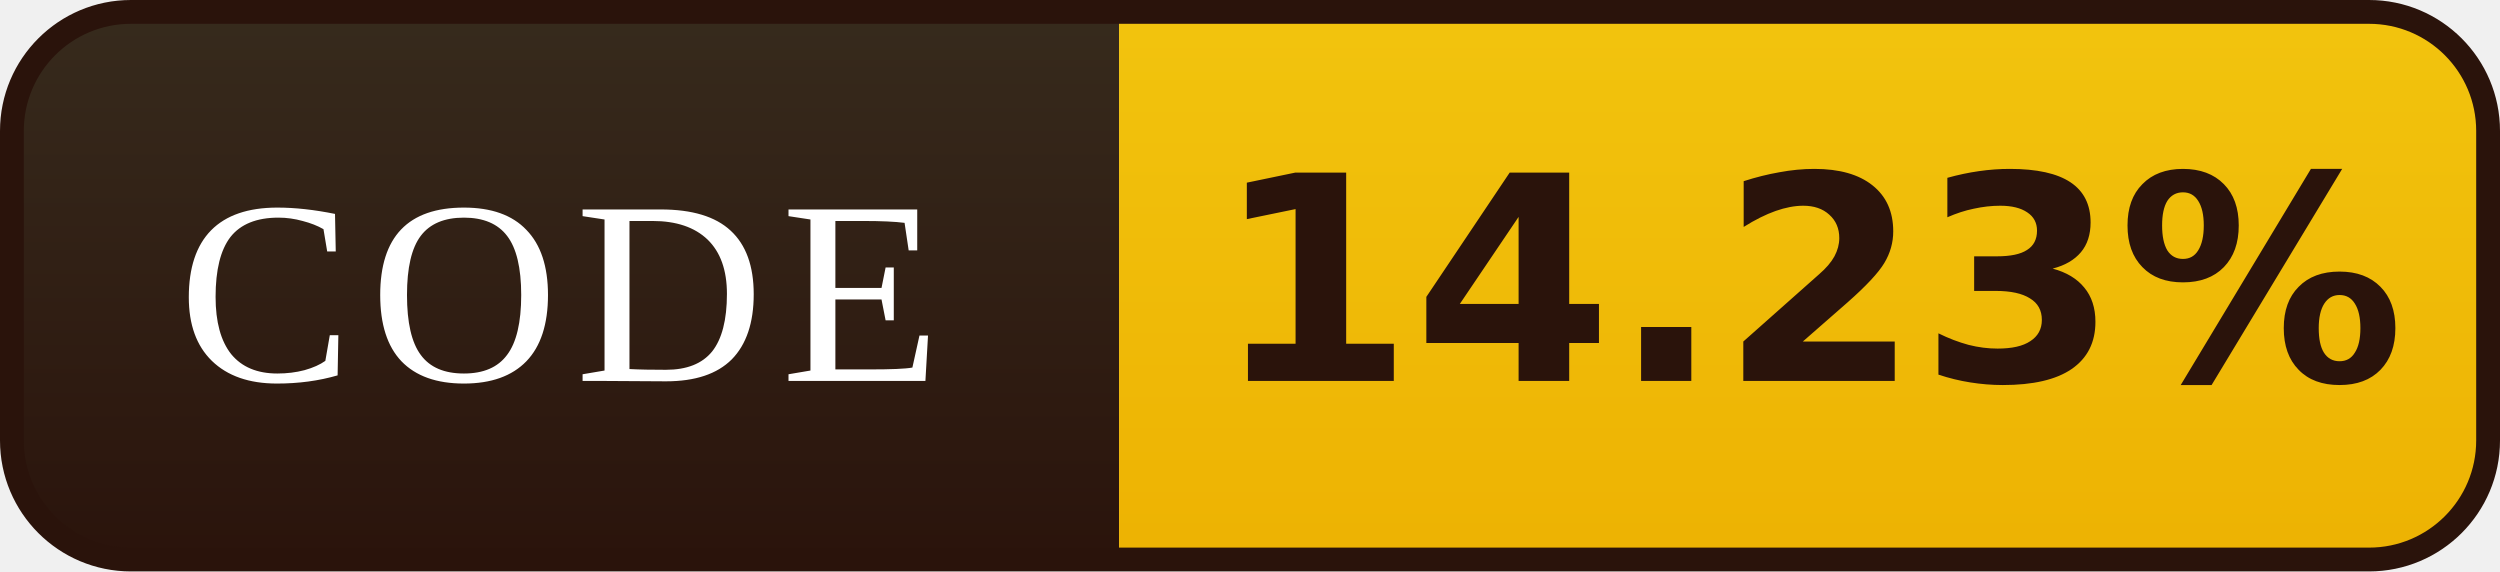
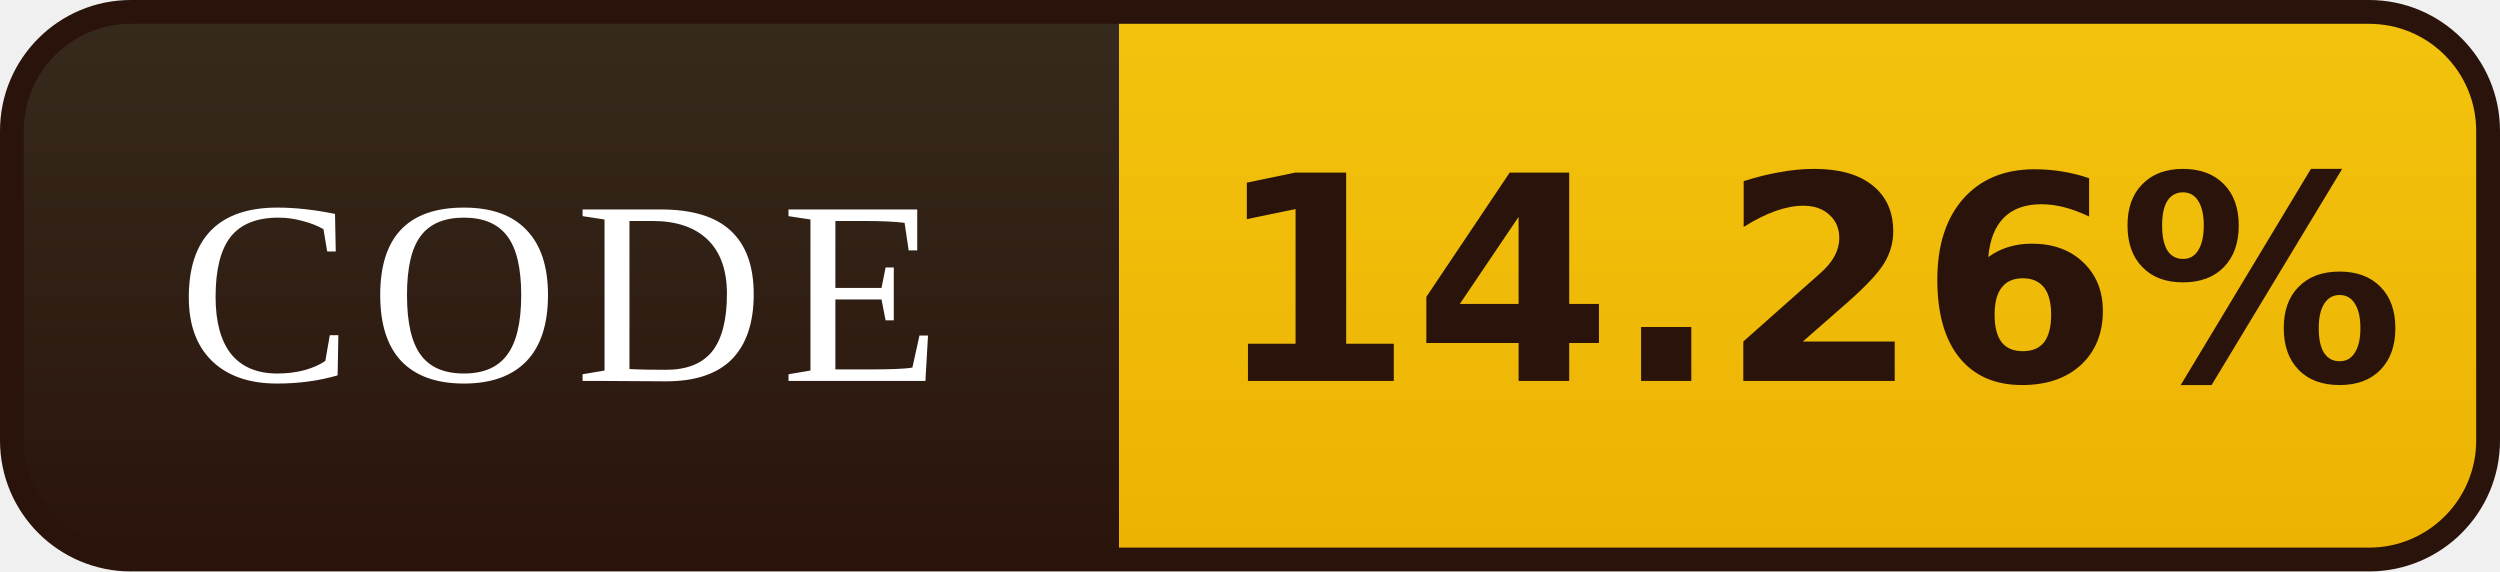
- <svg xmlns="http://www.w3.org/2000/svg" width="105" height="24" viewBox="0 0 105 24" role="img" aria-label="CODE: 14.23%">
+ <svg xmlns="http://www.w3.org/2000/svg" width="105" height="24" viewBox="0 0 105 24" role="img" aria-label="CODE: 14.26%">
  <defs>
    <linearGradient id="l" x1="0" y1="0" x2="0" y2="1">
      <stop offset="0" stop-color="#372B1D" />
      <stop offset="1" stop-color="#2A130B" />
    </linearGradient>
    <linearGradient id="v" x1="0" y1="0" x2="0" y2="1">
      <stop offset="0" stop-color="#F2C40E" />
      <stop offset="1" stop-color="#EDB202" />
    </linearGradient>
    <clipPath id="r">
      <rect x="0.5" y="0.5" width="104" height="23" rx="5" />
    </clipPath>
  </defs>
  <g clip-path="url(#r)">
    <rect width="47" height="24" fill="url(#l)" />
    <rect x="47" width="58" height="24" fill="url(#v)" />
  </g>
  <rect x="0.5" y="0.5" width="104" height="23" rx="5" fill="none" stroke="#2A130B" />
  <g font-family="Georgia,'Times New Roman',serif" font-size="11" letter-spacing="0.7" fill="#FFFFFF" text-anchor="middle">
    <text x="23.5" y="16">CODE</text>
  </g>
  <g font-family="Verdana,'DejaVu Sans',sans-serif" font-size="12" font-weight="bold" fill="#2A130B" text-anchor="middle">
-     <text x="76.0" y="16">14.23%</text>
+     <text x="76.0" y="16">14.26%</text>
  </g>
</svg>
